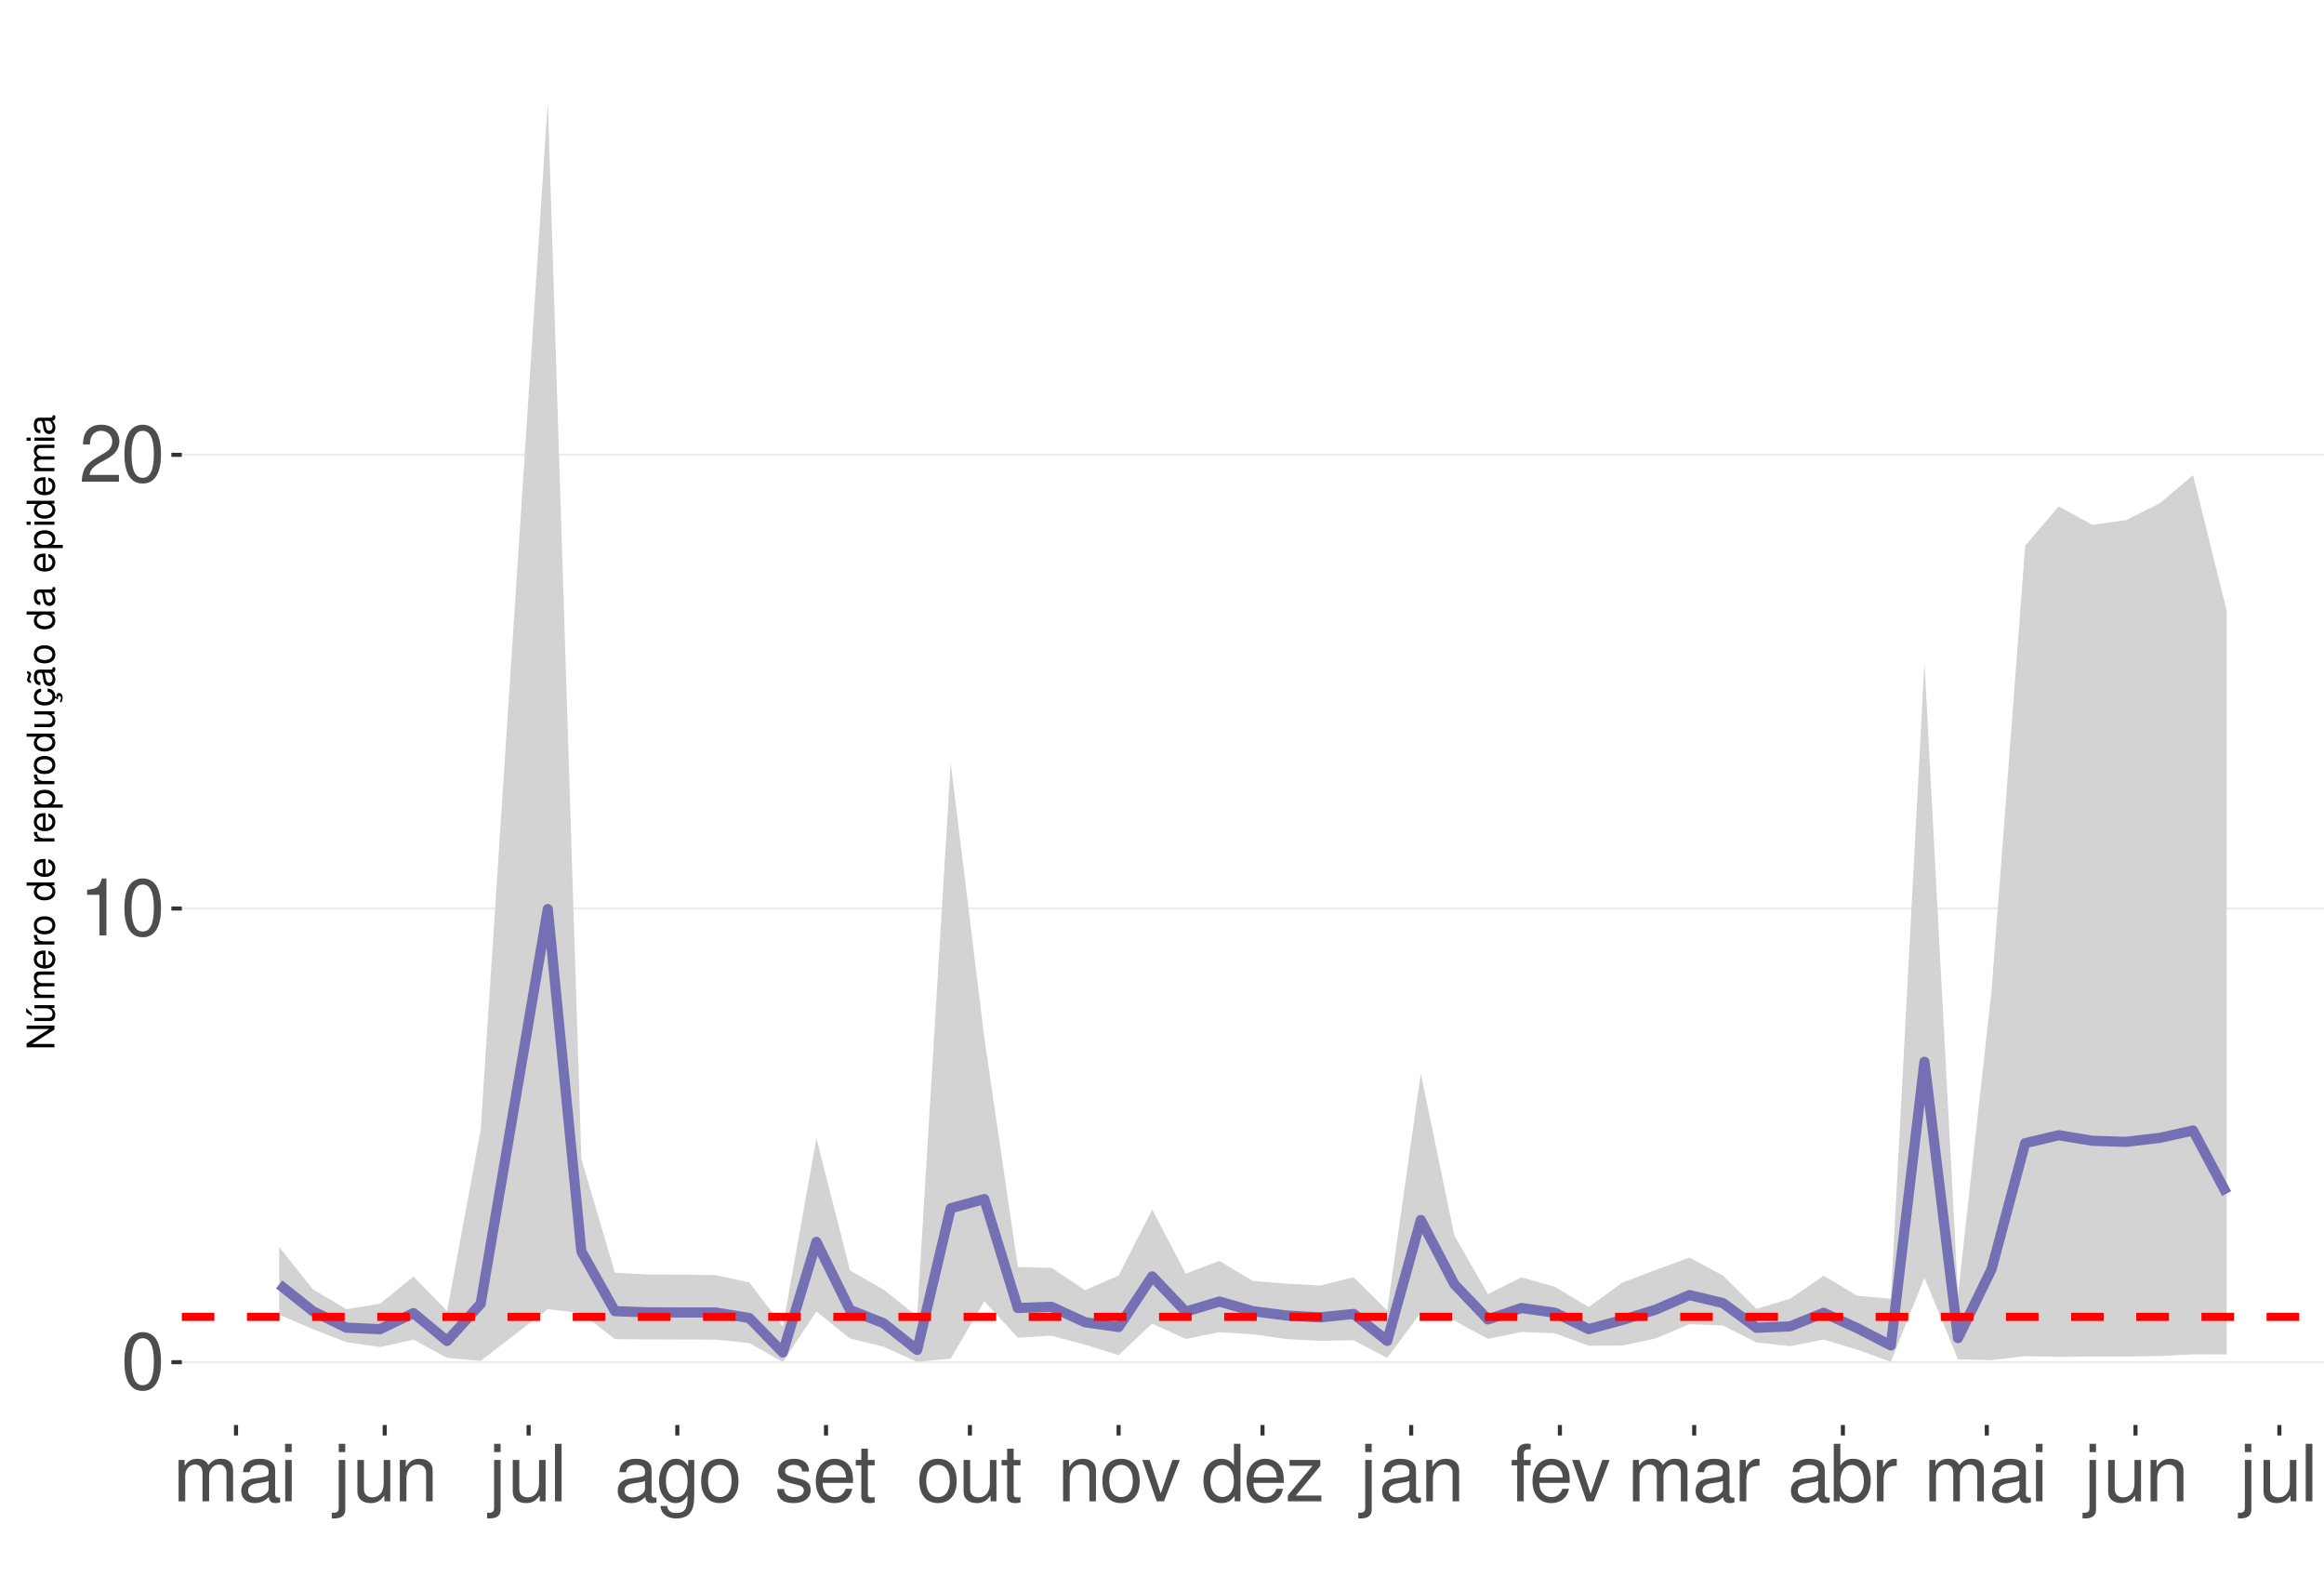
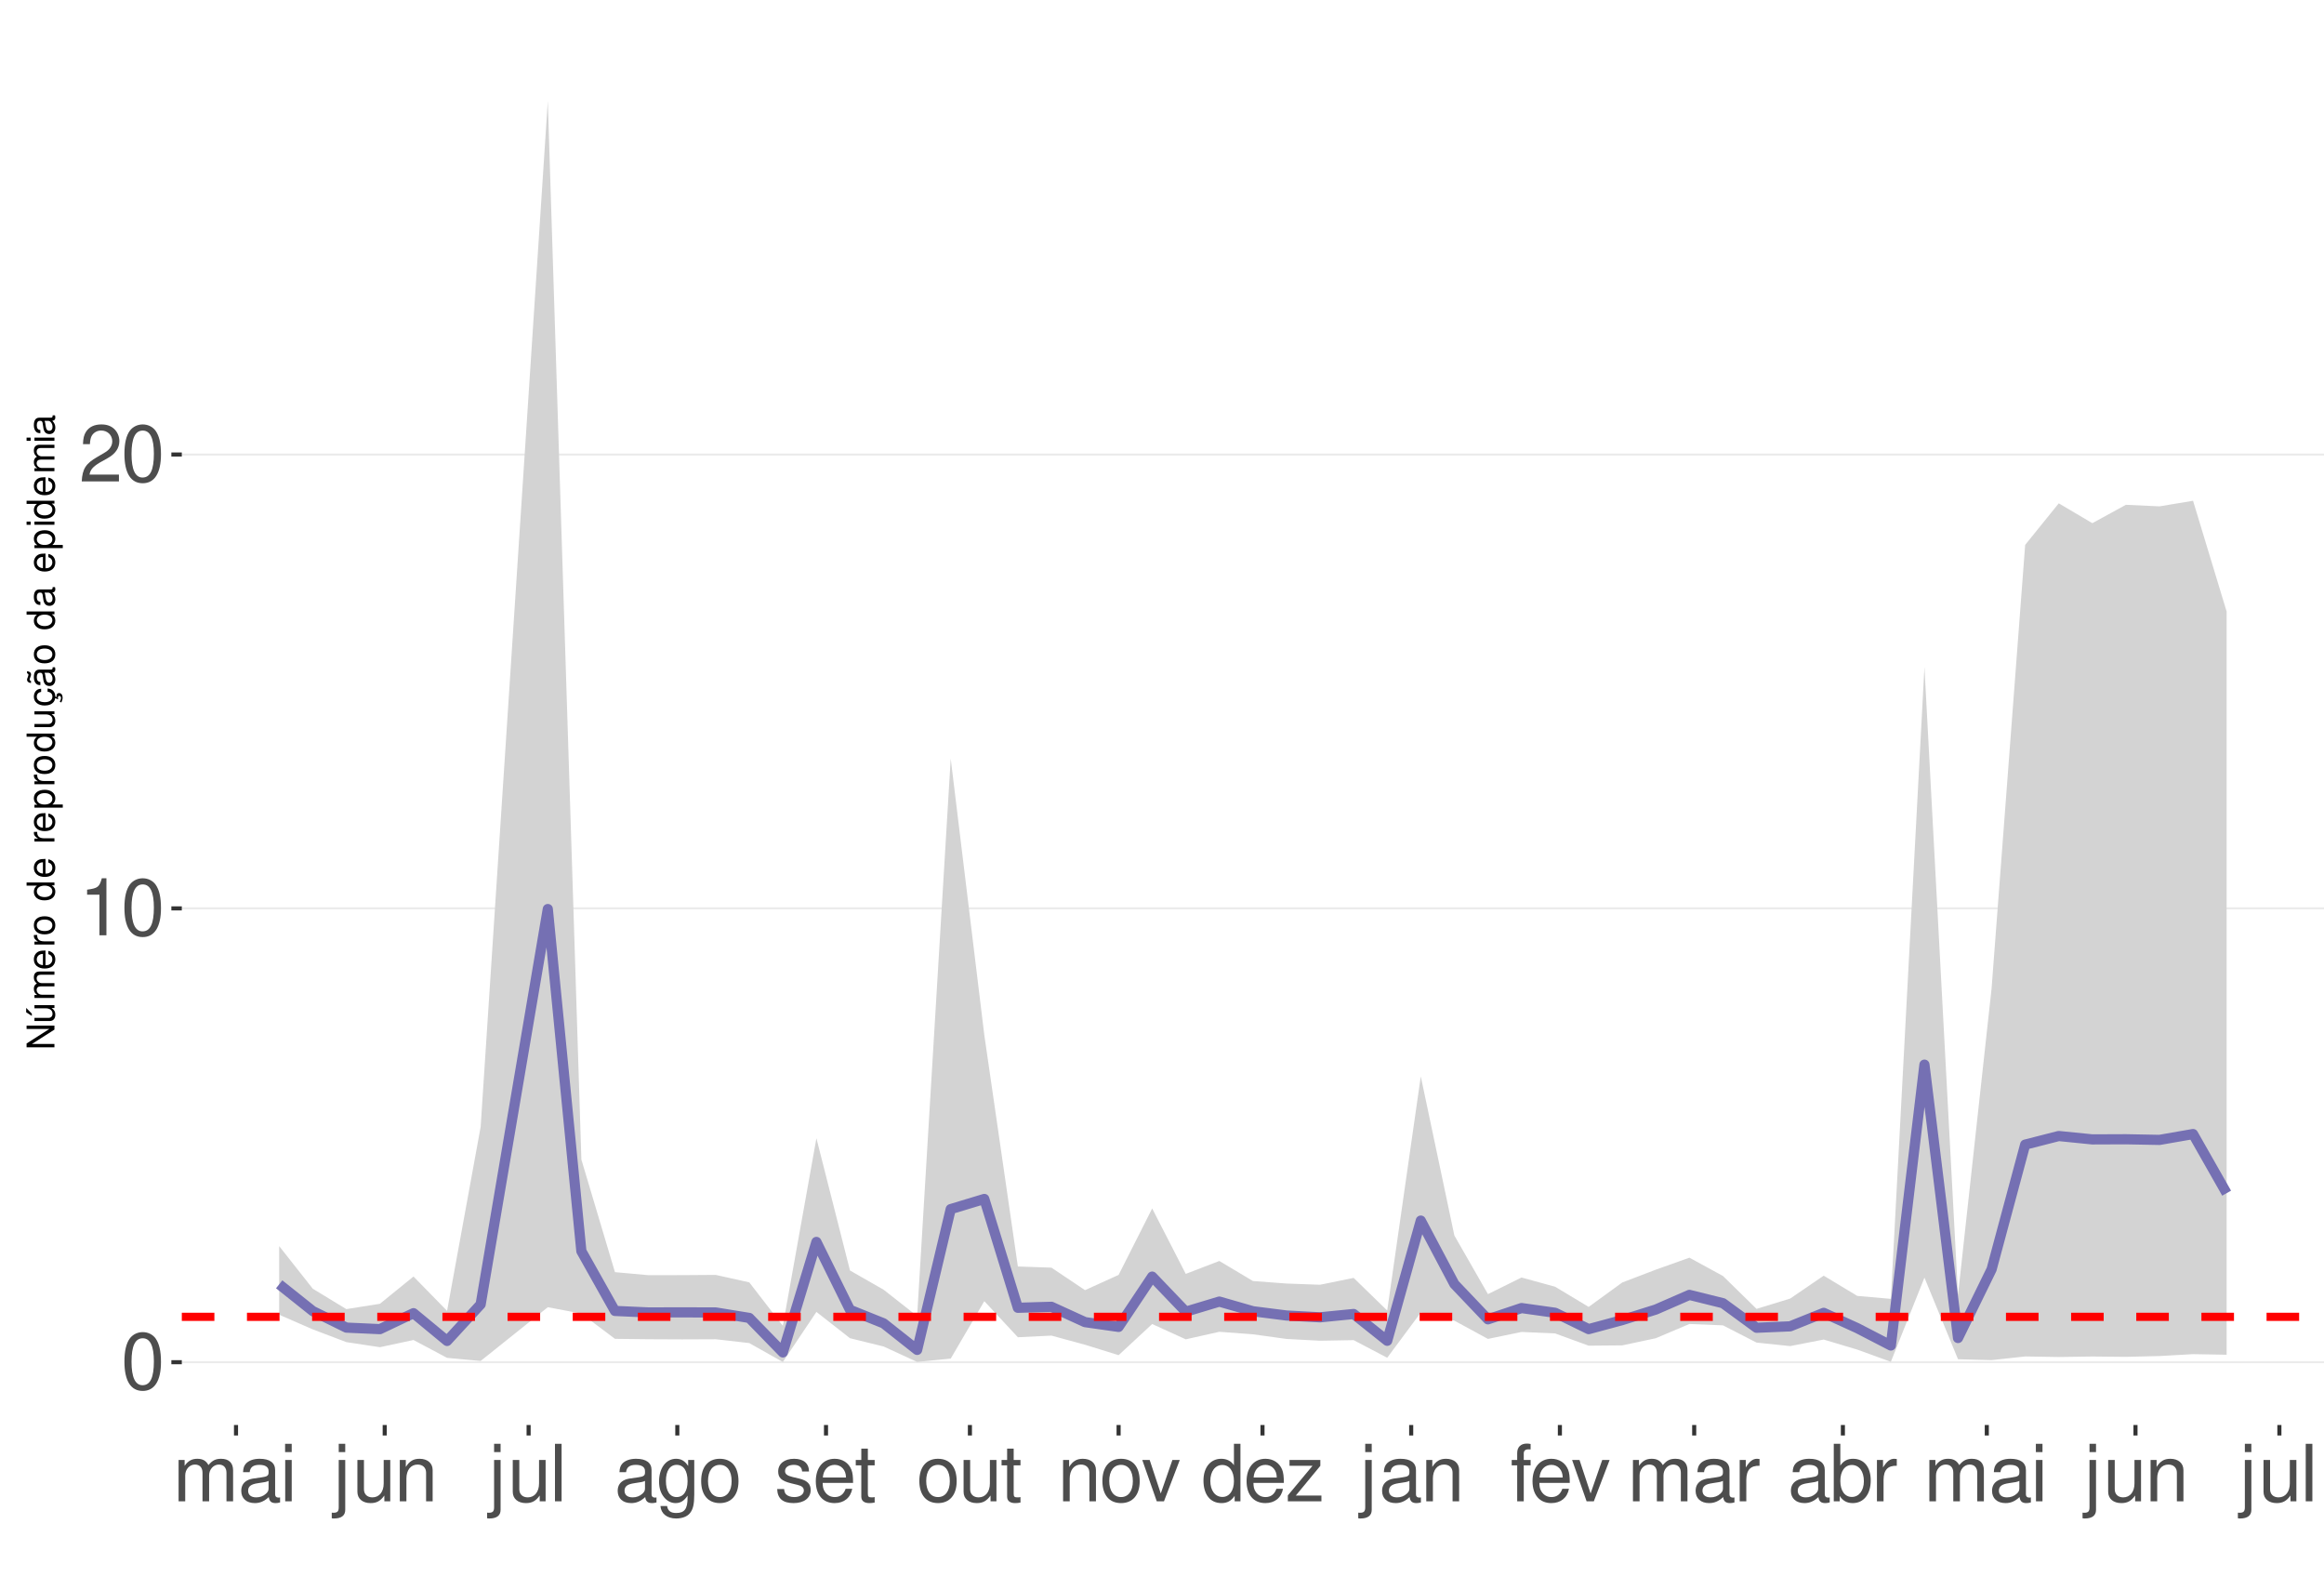
<svg xmlns="http://www.w3.org/2000/svg" xmlns:xlink="http://www.w3.org/1999/xlink" width="609pt" height="413pt" viewBox="0 0 609 413" version="1.1">
  <defs>
    <g>
      <symbol overflow="visible" id="glyph0-0">
        <path style="stroke:none;" d="" />
      </symbol>
      <symbol overflow="visible" id="glyph0-1">
        <path style="stroke:none;" d="M 5.688 -14.938 C 4.312 -14.938 3.078 -14.312 2.312 -13.297 C 1.359 -11.984 0.891 -10 0.891 -7.234 C 0.891 -2.188 2.547 0.469 5.688 0.469 C 8.781 0.469 10.469 -2.188 10.469 -7.109 C 10.469 -10 10.016 -11.938 9.047 -13.297 C 8.281 -14.328 7.062 -14.938 5.688 -14.938 Z M 5.688 -13.328 C 7.641 -13.328 8.609 -11.312 8.609 -7.266 C 8.609 -3.016 7.656 -1.031 5.641 -1.031 C 3.719 -1.031 2.75 -3.094 2.75 -7.203 C 2.75 -11.312 3.719 -13.328 5.688 -13.328 Z M 5.688 -13.328 " />
      </symbol>
      <symbol overflow="visible" id="glyph0-2">
        <path style="stroke:none;" d="M 5.344 -10.641 L 5.344 0 L 7.172 0 L 7.172 -14.938 L 5.969 -14.938 C 5.328 -12.641 4.922 -12.328 2.109 -11.953 L 2.109 -10.641 Z M 5.344 -10.641 " />
      </symbol>
      <symbol overflow="visible" id="glyph0-3">
        <path style="stroke:none;" d="M 10.453 -1.797 L 2.75 -1.797 C 2.938 -3.031 3.594 -3.828 5.391 -4.922 L 7.453 -6.078 C 9.5 -7.203 10.562 -8.734 10.562 -10.578 C 10.562 -11.812 10.062 -12.969 9.188 -13.781 C 8.328 -14.562 7.25 -14.938 5.859 -14.938 C 4 -14.938 2.625 -14.281 1.812 -13 C 1.297 -12.203 1.078 -11.281 1.031 -9.766 L 2.844 -9.766 C 2.906 -10.781 3.031 -11.375 3.281 -11.875 C 3.766 -12.781 4.703 -13.344 5.797 -13.344 C 7.453 -13.344 8.703 -12.141 8.703 -10.531 C 8.703 -9.344 8.016 -8.297 6.719 -7.562 L 4.812 -6.438 C 1.75 -4.688 0.875 -3.281 0.703 -0.016 L 10.453 -0.016 Z M 10.453 -1.797 " />
      </symbol>
      <symbol overflow="visible" id="glyph0-4">
        <path style="stroke:none;" d="M 1.453 -10.828 L 1.453 0 L 3.188 0 L 3.188 -6.797 C 3.188 -8.359 4.312 -9.625 5.719 -9.625 C 7 -9.625 7.719 -8.844 7.719 -7.453 L 7.719 0 L 9.453 0 L 9.453 -6.797 C 9.453 -8.359 10.594 -9.625 12 -9.625 C 13.266 -9.625 14 -8.812 14 -7.453 L 14 0 L 15.734 0 L 15.734 -8.125 C 15.734 -10.062 14.625 -11.141 12.594 -11.141 C 11.156 -11.141 10.281 -10.703 9.281 -9.484 C 8.641 -10.641 7.766 -11.141 6.359 -11.141 C 4.922 -11.141 3.953 -10.594 3.031 -9.297 L 3.031 -10.828 Z M 1.453 -10.828 " />
      </symbol>
      <symbol overflow="visible" id="glyph0-5">
        <path style="stroke:none;" d="M 11.047 -1.016 C 10.859 -0.969 10.781 -0.969 10.672 -0.969 C 10.078 -0.969 9.75 -1.281 9.75 -1.812 L 9.75 -8.188 C 9.75 -10.094 8.344 -11.141 5.688 -11.141 C 4.094 -11.141 2.828 -10.672 2.094 -9.875 C 1.594 -9.312 1.391 -8.703 1.344 -7.625 L 3.078 -7.625 C 3.219 -8.938 4 -9.547 5.625 -9.547 C 7.188 -9.547 8.031 -8.969 8.031 -7.938 L 8.031 -7.484 C 8.016 -6.734 7.641 -6.469 6.234 -6.281 C 3.797 -5.969 3.422 -5.891 2.766 -5.625 C 1.516 -5.078 0.875 -4.125 0.875 -2.734 C 0.875 -0.766 2.234 0.469 4.422 0.469 C 5.781 0.469 6.875 0 8.094 -1.109 C 8.219 0 8.766 0.469 9.875 0.469 C 10.25 0.469 10.469 0.438 11.047 0.297 Z M 8.031 -3.406 C 8.031 -2.828 7.875 -2.484 7.359 -2 C 6.656 -1.359 5.797 -1.031 4.797 -1.031 C 3.453 -1.031 2.672 -1.672 2.672 -2.766 C 2.672 -3.906 3.406 -4.484 5.266 -4.75 C 7.109 -5 7.453 -5.078 8.031 -5.344 Z M 8.031 -3.406 " />
      </symbol>
      <symbol overflow="visible" id="glyph0-6">
        <path style="stroke:none;" d="M 3.094 -10.828 L 1.391 -10.828 L 1.391 0 L 3.094 0 Z M 3.094 -15.062 L 1.359 -15.062 L 1.359 -12.891 L 3.094 -12.891 Z M 3.094 -15.062 " />
      </symbol>
      <symbol overflow="visible" id="glyph0-7">
        <path style="stroke:none;" d="M 1.453 -10.828 L 1.453 1.562 C 1.453 2.641 1.109 3 0.047 3 C -0.078 3 -0.141 3 -0.375 2.969 L -0.375 4.438 C -0.172 4.484 -0.062 4.5 0.203 4.5 C 2.141 4.5 3.156 3.734 3.156 2.25 L 3.156 -10.828 Z M 3.156 -15.062 L 1.453 -15.062 L 1.453 -12.891 L 3.156 -12.891 Z M 3.156 -15.062 " />
      </symbol>
      <symbol overflow="visible" id="glyph0-8">
        <path style="stroke:none;" d="M 9.953 0 L 9.953 -10.828 L 8.234 -10.828 L 8.234 -4.688 C 8.234 -2.484 7.078 -1.031 5.281 -1.031 C 3.922 -1.031 3.062 -1.859 3.062 -3.156 L 3.062 -10.828 L 1.344 -10.828 L 1.344 -2.484 C 1.344 -0.688 2.688 0.469 4.797 0.469 C 6.375 0.469 7.391 -0.078 8.406 -1.516 L 8.406 0 Z M 9.953 0 " />
      </symbol>
      <symbol overflow="visible" id="glyph0-9">
        <path style="stroke:none;" d="M 1.453 -10.828 L 1.453 0 L 3.188 0 L 3.188 -5.969 C 3.188 -8.188 4.344 -9.625 6.109 -9.625 C 7.484 -9.625 8.344 -8.797 8.344 -7.5 L 8.344 0 L 10.062 0 L 10.062 -8.188 C 10.062 -9.984 8.719 -11.141 6.625 -11.141 C 5.016 -11.141 3.984 -10.516 3.031 -9 L 3.031 -10.828 Z M 1.453 -10.828 " />
      </symbol>
      <symbol overflow="visible" id="glyph0-10">
        <path style="stroke:none;" d="M 3.141 -15.062 L 1.406 -15.062 L 1.406 0 L 3.141 0 Z M 3.141 -15.062 " />
      </symbol>
      <symbol overflow="visible" id="glyph0-11">
        <path style="stroke:none;" d="M 8.344 -10.828 L 8.344 -9.25 C 7.484 -10.562 6.531 -11.141 5.172 -11.141 C 2.547 -11.141 0.719 -8.703 0.719 -5.219 C 0.719 -3.406 1.156 -2.094 2.094 -0.984 C 2.891 -0.047 3.922 0.469 5.047 0.469 C 6.344 0.469 7.266 -0.109 8.188 -1.469 L 8.188 -0.906 C 8.188 1.984 7.375 3.062 5.219 3.062 C 3.766 3.062 3 2.484 2.828 1.234 L 1.078 1.234 C 1.234 3.25 2.828 4.5 5.188 4.5 C 6.781 4.5 8.094 3.984 8.797 3.125 C 9.625 2.109 9.938 0.766 9.938 -1.781 L 9.938 -10.828 Z M 5.328 -9.547 C 7.141 -9.547 8.188 -8.016 8.188 -5.266 C 8.188 -2.641 7.125 -1.109 5.328 -1.109 C 3.547 -1.109 2.516 -2.672 2.516 -5.328 C 2.516 -7.969 3.547 -9.547 5.328 -9.547 Z M 5.328 -9.547 " />
      </symbol>
      <symbol overflow="visible" id="glyph0-12">
        <path style="stroke:none;" d="M 5.625 -11.141 C 2.562 -11.141 0.75 -8.969 0.75 -5.328 C 0.75 -1.672 2.562 0.469 5.641 0.469 C 8.703 0.469 10.531 -1.688 10.531 -5.25 C 10.531 -9 8.766 -11.141 5.625 -11.141 Z M 5.641 -9.547 C 7.578 -9.547 8.734 -7.953 8.734 -5.266 C 8.734 -2.703 7.547 -1.109 5.641 -1.109 C 3.719 -1.109 2.547 -2.703 2.547 -5.328 C 2.547 -7.953 3.719 -9.547 5.641 -9.547 Z M 5.641 -9.547 " />
      </symbol>
      <symbol overflow="visible" id="glyph0-13">
        <path style="stroke:none;" d="M 9.047 -7.812 C 9.031 -9.938 7.625 -11.141 5.125 -11.141 C 2.609 -11.141 0.969 -9.828 0.969 -7.828 C 0.969 -6.141 1.844 -5.328 4.406 -4.703 L 6.016 -4.312 C 7.203 -4.031 7.688 -3.594 7.688 -2.828 C 7.688 -1.797 6.672 -1.109 5.172 -1.109 C 4.234 -1.109 3.453 -1.391 3.016 -1.844 C 2.75 -2.141 2.625 -2.453 2.516 -3.219 L 0.703 -3.219 C 0.781 -0.719 2.188 0.469 5.016 0.469 C 7.75 0.469 9.484 -0.875 9.484 -2.953 C 9.484 -4.562 8.578 -5.453 6.422 -5.969 L 4.766 -6.359 C 3.359 -6.688 2.766 -7.141 2.766 -7.906 C 2.766 -8.922 3.656 -9.547 5.062 -9.547 C 6.438 -9.547 7.188 -8.938 7.234 -7.812 Z M 9.047 -7.812 " />
      </symbol>
      <symbol overflow="visible" id="glyph0-14">
        <path style="stroke:none;" d="M 10.594 -4.828 C 10.594 -6.484 10.469 -7.484 10.156 -8.281 C 9.453 -10.062 7.812 -11.141 5.781 -11.141 C 2.766 -11.141 0.828 -8.844 0.828 -5.266 C 0.828 -1.688 2.688 0.469 5.75 0.469 C 8.219 0.469 9.938 -0.922 10.375 -3.281 L 8.641 -3.281 C 8.156 -1.859 7.188 -1.109 5.797 -1.109 C 4.703 -1.109 3.781 -1.609 3.203 -2.516 C 2.781 -3.141 2.641 -3.766 2.625 -4.828 Z M 2.672 -6.234 C 2.812 -8.234 4.031 -9.547 5.766 -9.547 C 7.516 -9.547 8.734 -8.188 8.734 -6.234 Z M 2.672 -6.234 " />
      </symbol>
      <symbol overflow="visible" id="glyph0-15">
        <path style="stroke:none;" d="M 5.25 -10.828 L 3.469 -10.828 L 3.469 -13.797 L 1.75 -13.797 L 1.75 -10.828 L 0.297 -10.828 L 0.297 -9.422 L 1.75 -9.422 L 1.75 -1.234 C 1.75 -0.125 2.5 0.469 3.844 0.469 C 4.297 0.469 4.672 0.438 5.25 0.328 L 5.25 -1.109 C 5 -1.047 4.766 -1.031 4.422 -1.031 C 3.672 -1.031 3.469 -1.234 3.469 -2 L 3.469 -9.422 L 5.25 -9.422 Z M 5.25 -10.828 " />
      </symbol>
      <symbol overflow="visible" id="glyph0-16">
        <path style="stroke:none;" d="M 5.891 0 L 10.031 -10.828 L 8.094 -10.828 L 5.047 -2.047 L 2.141 -10.828 L 0.203 -10.828 L 4 0 Z M 5.891 0 " />
      </symbol>
      <symbol overflow="visible" id="glyph0-17">
        <path style="stroke:none;" d="M 10.219 -15.062 L 8.516 -15.062 L 8.516 -9.453 C 7.781 -10.562 6.625 -11.141 5.188 -11.141 C 2.375 -11.141 0.531 -8.875 0.531 -5.438 C 0.531 -1.781 2.312 0.469 5.25 0.469 C 6.734 0.469 7.766 -0.078 8.703 -1.422 L 8.703 0 L 10.219 0 Z M 5.469 -9.516 C 7.328 -9.516 8.516 -7.891 8.516 -5.281 C 8.516 -2.781 7.312 -1.141 5.5 -1.141 C 3.594 -1.141 2.328 -2.812 2.328 -5.328 C 2.328 -7.844 3.594 -9.516 5.469 -9.516 Z M 5.469 -9.516 " />
      </symbol>
      <symbol overflow="visible" id="glyph0-18">
        <path style="stroke:none;" d="M 9.156 -10.828 L 1.078 -10.828 L 1.078 -9.312 L 7.109 -9.312 L 0.641 -1.547 L 0.641 0 L 9.438 0 L 9.438 -1.516 L 2.734 -1.516 L 9.156 -9.297 Z M 9.156 -10.828 " />
      </symbol>
      <symbol overflow="visible" id="glyph0-19">
        <path style="stroke:none;" d="M 5.328 -10.828 L 3.531 -10.828 L 3.531 -12.516 C 3.531 -13.234 3.922 -13.609 4.734 -13.609 C 4.875 -13.609 4.938 -13.609 5.328 -13.594 L 5.328 -15.016 C 4.938 -15.094 4.703 -15.125 4.359 -15.125 C 2.766 -15.125 1.812 -14.219 1.812 -12.656 L 1.812 -10.828 L 0.375 -10.828 L 0.375 -9.422 L 1.812 -9.422 L 1.812 0 L 3.531 0 L 3.531 -9.422 L 5.328 -9.422 Z M 5.328 -10.828 " />
      </symbol>
      <symbol overflow="visible" id="glyph0-20">
        <path style="stroke:none;" d="M 1.422 -10.828 L 1.422 0 L 3.156 0 L 3.156 -5.625 C 3.188 -8.219 4.25 -9.375 6.625 -9.312 L 6.625 -11.078 C 6.344 -11.109 6.172 -11.141 5.969 -11.141 C 4.859 -11.141 4 -10.469 3.016 -8.859 L 3.016 -10.828 Z M 1.422 -10.828 " />
      </symbol>
      <symbol overflow="visible" id="glyph0-21">
        <path style="stroke:none;" d="M 1.109 -15.062 L 1.109 0 L 2.672 0 L 2.672 -1.391 C 3.484 -0.125 4.578 0.469 6.094 0.469 C 8.938 0.469 10.797 -1.859 10.797 -5.453 C 10.797 -8.969 9.047 -11.141 6.172 -11.141 C 4.688 -11.141 3.641 -10.578 2.828 -9.359 L 2.828 -15.062 Z M 5.844 -9.516 C 7.766 -9.516 9 -7.844 9 -5.266 C 9 -2.812 7.719 -1.141 5.844 -1.141 C 4 -1.141 2.828 -2.781 2.828 -5.328 C 2.828 -7.875 4 -9.516 5.844 -9.516 Z M 5.844 -9.516 " />
      </symbol>
      <symbol overflow="visible" id="glyph1-0">
        <path style="stroke:none;" d="" />
      </symbol>
      <symbol overflow="visible" id="glyph1-1">
        <path style="stroke:none;" d="M -7.297 -6.453 L -7.297 -5.578 L -1.328 -5.578 L -7.297 -1.766 L -7.297 -0.766 L 0 -0.766 L 0 -1.641 L -5.906 -1.641 L 0 -5.406 L 0 -6.453 Z M -7.297 -6.453 " />
      </symbol>
      <symbol overflow="visible" id="glyph1-2">
        <path style="stroke:none;" d="M 0 -4.812 L -5.234 -4.812 L -5.234 -3.984 L -2.266 -3.984 C -1.203 -3.984 -0.5 -3.438 -0.5 -2.562 C -0.5 -1.906 -0.906 -1.484 -1.531 -1.484 L -5.234 -1.484 L -5.234 -0.656 L -1.203 -0.656 C -0.328 -0.656 0.234 -1.297 0.234 -2.312 C 0.234 -3.094 -0.047 -3.578 -0.734 -4.062 L 0 -4.062 Z M -7.406 -2.953 L -5.922 -2 L -5.922 -2.594 L -7.406 -4.094 Z M -7.406 -2.953 " />
      </symbol>
      <symbol overflow="visible" id="glyph1-3">
        <path style="stroke:none;" d="M -5.234 -0.703 L 0 -0.703 L 0 -1.547 L -3.297 -1.547 C -4.047 -1.547 -4.656 -2.094 -4.656 -2.766 C -4.656 -3.391 -4.281 -3.734 -3.609 -3.734 L 0 -3.734 L 0 -4.578 L -3.297 -4.578 C -4.047 -4.578 -4.656 -5.125 -4.656 -5.812 C -4.656 -6.422 -4.266 -6.781 -3.609 -6.781 L 0 -6.781 L 0 -7.625 L -3.938 -7.625 C -4.875 -7.625 -5.391 -7.078 -5.391 -6.094 C -5.391 -5.406 -5.188 -4.984 -4.594 -4.484 C -5.156 -4.188 -5.391 -3.766 -5.391 -3.078 C -5.391 -2.375 -5.125 -1.906 -4.5 -1.469 L -5.234 -1.469 Z M -5.234 -0.703 " />
      </symbol>
      <symbol overflow="visible" id="glyph1-4">
        <path style="stroke:none;" d="M -2.344 -5.125 C -3.141 -5.125 -3.625 -5.062 -4.016 -4.922 C -4.875 -4.578 -5.391 -3.781 -5.391 -2.797 C -5.391 -1.344 -4.281 -0.406 -2.547 -0.406 C -0.812 -0.406 0.234 -1.297 0.234 -2.781 C 0.234 -3.984 -0.453 -4.812 -1.594 -5.016 L -1.594 -4.188 C -0.906 -3.953 -0.547 -3.484 -0.547 -2.812 C -0.547 -2.281 -0.781 -1.828 -1.219 -1.547 C -1.516 -1.344 -1.812 -1.281 -2.344 -1.266 Z M -3.016 -1.297 C -3.984 -1.359 -4.625 -1.953 -4.625 -2.797 C -4.625 -3.641 -3.953 -4.234 -3.016 -4.234 Z M -3.016 -1.297 " />
      </symbol>
      <symbol overflow="visible" id="glyph1-5">
        <path style="stroke:none;" d="M -5.234 -0.688 L 0 -0.688 L 0 -1.531 L -2.719 -1.531 C -3.984 -1.547 -4.547 -2.062 -4.516 -3.203 L -5.359 -3.203 C -5.375 -3.062 -5.391 -2.984 -5.391 -2.891 C -5.391 -2.344 -5.062 -1.938 -4.297 -1.453 L -5.234 -1.453 Z M -5.234 -0.688 " />
      </symbol>
      <symbol overflow="visible" id="glyph1-6">
        <path style="stroke:none;" d="M -5.391 -2.719 C -5.391 -1.234 -4.344 -0.359 -2.578 -0.359 C -0.812 -0.359 0.234 -1.234 0.234 -2.734 C 0.234 -4.203 -0.812 -5.094 -2.547 -5.094 C -4.359 -5.094 -5.391 -4.234 -5.391 -2.719 Z M -4.625 -2.734 C -4.625 -3.672 -3.844 -4.234 -2.547 -4.234 C -1.312 -4.234 -0.547 -3.656 -0.547 -2.734 C -0.547 -1.797 -1.312 -1.234 -2.578 -1.234 C -3.844 -1.234 -4.625 -1.797 -4.625 -2.734 Z M -4.625 -2.734 " />
      </symbol>
      <symbol overflow="visible" id="glyph1-7">
        <path style="stroke:none;" d="" />
      </symbol>
      <symbol overflow="visible" id="glyph1-8">
        <path style="stroke:none;" d="M -7.297 -4.953 L -7.297 -4.125 L -4.578 -4.125 C -5.109 -3.766 -5.391 -3.203 -5.391 -2.516 C -5.391 -1.156 -4.297 -0.266 -2.625 -0.266 C -0.859 -0.266 0.234 -1.125 0.234 -2.547 C 0.234 -3.266 -0.047 -3.766 -0.688 -4.203 L 0 -4.203 L 0 -4.953 Z M -4.609 -2.656 C -4.609 -3.547 -3.812 -4.125 -2.562 -4.125 C -1.344 -4.125 -0.547 -3.547 -0.547 -2.656 C -0.547 -1.734 -1.359 -1.125 -2.578 -1.125 C -3.797 -1.125 -4.609 -1.734 -4.609 -2.656 Z M -4.609 -2.656 " />
      </symbol>
      <symbol overflow="visible" id="glyph1-9">
        <path style="stroke:none;" d="M 2.188 -0.547 L 2.188 -1.375 L -0.547 -1.375 C -0.016 -1.812 0.234 -2.312 0.234 -2.984 C 0.234 -4.344 -0.859 -5.234 -2.531 -5.234 C -4.297 -5.234 -5.391 -4.375 -5.391 -2.984 C -5.391 -2.266 -5.062 -1.703 -4.453 -1.312 L -5.234 -1.312 L -5.234 -0.547 Z M -4.609 -2.844 C -4.609 -3.766 -3.797 -4.359 -2.547 -4.359 C -1.359 -4.359 -0.547 -3.75 -0.547 -2.844 C -0.547 -1.953 -1.344 -1.375 -2.578 -1.375 C -3.812 -1.375 -4.609 -1.953 -4.609 -2.844 Z M -4.609 -2.844 " />
      </symbol>
      <symbol overflow="visible" id="glyph1-10">
        <path style="stroke:none;" d="M 0 -4.812 L -5.234 -4.812 L -5.234 -3.984 L -2.266 -3.984 C -1.203 -3.984 -0.5 -3.438 -0.5 -2.562 C -0.5 -1.906 -0.906 -1.484 -1.531 -1.484 L -5.234 -1.484 L -5.234 -0.656 L -1.203 -0.656 C -0.328 -0.656 0.234 -1.297 0.234 -2.312 C 0.234 -3.094 -0.047 -3.578 -0.734 -4.062 L 0 -4.062 Z M 0 -4.812 " />
      </symbol>
      <symbol overflow="visible" id="glyph1-11">
        <path style="stroke:none;" d="M 0.234 -2.641 C 0.234 -3.875 -0.547 -4.703 -1.797 -4.766 L -1.797 -3.938 C -0.953 -3.797 -0.531 -3.359 -0.531 -2.656 C -0.531 -1.734 -1.281 -1.188 -2.516 -1.188 C -3.844 -1.188 -4.625 -1.719 -4.625 -2.625 C -4.625 -3.328 -4.203 -3.766 -3.484 -3.875 L -3.484 -4.703 C -3.984 -4.672 -4.312 -4.562 -4.609 -4.359 C -5.094 -4 -5.391 -3.375 -5.391 -2.641 C -5.391 -1.219 -4.266 -0.312 -2.531 -0.312 C -1.469 -0.312 -0.625 -0.672 -0.156 -1.312 C 0.047 -1.594 0.125 -1.812 0.203 -2.25 L 0.922 -1.938 L 0.984 -2.062 C 0.938 -2.188 0.906 -2.25 0.906 -2.375 C 0.906 -2.656 1.047 -2.828 1.281 -2.828 C 1.547 -2.828 1.734 -2.594 1.734 -2.297 C 1.734 -2.031 1.672 -1.844 1.438 -1.406 L 1.406 -1.312 L 1.812 -1.094 C 2.078 -1.75 2.141 -1.953 2.141 -2.344 C 2.141 -3.109 1.781 -3.578 1.203 -3.578 C 0.781 -3.578 0.547 -3.297 0.547 -2.797 C 0.547 -2.703 0.547 -2.641 0.562 -2.516 Z M 0.234 -2.641 " />
      </symbol>
      <symbol overflow="visible" id="glyph1-12">
        <path style="stroke:none;" d="M -0.484 -5.344 C -0.469 -5.266 -0.469 -5.219 -0.469 -5.172 C -0.469 -4.875 -0.625 -4.719 -0.875 -4.719 L -3.953 -4.719 C -4.891 -4.719 -5.391 -4.047 -5.391 -2.75 C -5.391 -1.984 -5.172 -1.375 -4.781 -1.016 C -4.516 -0.766 -4.203 -0.672 -3.688 -0.656 L -3.688 -1.484 C -4.328 -1.562 -4.625 -1.938 -4.625 -2.719 C -4.625 -3.484 -4.344 -3.891 -3.844 -3.891 L -3.625 -3.891 C -3.266 -3.875 -3.125 -3.703 -3.047 -3.016 C -2.891 -1.844 -2.844 -1.656 -2.719 -1.344 C -2.453 -0.734 -2 -0.422 -1.312 -0.422 C -0.375 -0.422 0.234 -1.078 0.234 -2.141 C 0.234 -2.797 0 -3.328 -0.547 -3.922 C 0 -3.984 0.234 -4.234 0.234 -4.781 C 0.234 -4.953 0.203 -5.062 0.141 -5.344 Z M -1.656 -3.891 C -1.375 -3.891 -1.203 -3.812 -0.969 -3.562 C -0.656 -3.219 -0.5 -2.812 -0.5 -2.312 C -0.5 -1.672 -0.812 -1.297 -1.344 -1.297 C -1.891 -1.297 -2.172 -1.656 -2.297 -2.547 C -2.422 -3.438 -2.453 -3.609 -2.594 -3.891 Z M -7.172 -3.75 C -6.922 -3.672 -6.812 -3.547 -6.812 -3.375 C -6.812 -3.25 -6.875 -2.984 -6.984 -2.734 C -7.156 -2.312 -7.172 -2.25 -7.172 -2.047 C -7.172 -1.594 -6.797 -1.297 -6.141 -1.188 L -6.141 -1.766 C -6.375 -1.812 -6.5 -1.938 -6.5 -2.094 C -6.5 -2.203 -6.469 -2.344 -6.375 -2.578 C -6.156 -3.156 -6.125 -3.234 -6.125 -3.438 C -6.125 -3.922 -6.484 -4.219 -7.172 -4.312 Z M -7.172 -3.75 " />
      </symbol>
      <symbol overflow="visible" id="glyph1-13">
        <path style="stroke:none;" d="M -0.484 -5.344 C -0.469 -5.266 -0.469 -5.219 -0.469 -5.172 C -0.469 -4.875 -0.625 -4.719 -0.875 -4.719 L -3.953 -4.719 C -4.891 -4.719 -5.391 -4.047 -5.391 -2.75 C -5.391 -1.984 -5.172 -1.375 -4.781 -1.016 C -4.516 -0.766 -4.203 -0.672 -3.688 -0.656 L -3.688 -1.484 C -4.328 -1.562 -4.625 -1.938 -4.625 -2.719 C -4.625 -3.484 -4.344 -3.891 -3.844 -3.891 L -3.625 -3.891 C -3.266 -3.875 -3.125 -3.703 -3.047 -3.016 C -2.891 -1.844 -2.844 -1.656 -2.719 -1.344 C -2.453 -0.734 -2 -0.422 -1.312 -0.422 C -0.375 -0.422 0.234 -1.078 0.234 -2.141 C 0.234 -2.797 0 -3.328 -0.547 -3.922 C 0 -3.984 0.234 -4.234 0.234 -4.781 C 0.234 -4.953 0.203 -5.062 0.141 -5.344 Z M -1.656 -3.891 C -1.375 -3.891 -1.203 -3.812 -0.969 -3.562 C -0.656 -3.219 -0.5 -2.812 -0.5 -2.312 C -0.5 -1.672 -0.812 -1.297 -1.344 -1.297 C -1.891 -1.297 -2.172 -1.656 -2.297 -2.547 C -2.422 -3.438 -2.453 -3.609 -2.594 -3.891 Z M -1.656 -3.891 " />
      </symbol>
      <symbol overflow="visible" id="glyph1-14">
        <path style="stroke:none;" d="M -5.234 -1.5 L -5.234 -0.672 L 0 -0.672 L 0 -1.5 Z M -7.297 -1.5 L -7.297 -0.656 L -6.234 -0.656 L -6.234 -1.5 Z M -7.297 -1.5 " />
      </symbol>
    </g>
    <clipPath id="clip1">
      <path d="M 47.645 9.961 L 609 9.961 L 609 373.328 L 47.645 373.328 Z M 47.645 9.961 " />
    </clipPath>
    <clipPath id="clip2">
      <path d="M 47.645 356 L 609 356 L 609 358 L 47.645 358 Z M 47.645 356 " />
    </clipPath>
    <clipPath id="clip3">
      <path d="M 47.645 237 L 609 237 L 609 239 L 47.645 239 Z M 47.645 237 " />
    </clipPath>
    <clipPath id="clip4">
      <path d="M 47.645 118 L 609 118 L 609 120 L 47.645 120 Z M 47.645 118 " />
    </clipPath>
    <clipPath id="clip5">
      <path d="M 47.645 343 L 609 343 L 609 347 L 47.645 347 Z M 47.645 343 " />
    </clipPath>
  </defs>
  <g id="surface151">
    <rect x="0" y="0" width="609" height="413" style="fill:rgb(100%,100%,100%);fill-opacity:1;stroke:none;" />
    <rect x="0" y="0" width="609" height="413" style="fill:rgb(100%,100%,100%);fill-opacity:1;stroke:none;" />
    <path style="fill:none;stroke-width:1.067;stroke-linecap:round;stroke-linejoin:round;stroke:rgb(100%,100%,100%);stroke-opacity:1;stroke-miterlimit:10;" d="M 0 413 L 609 413 L 609 0 L 0 0 Z M 0 413 " />
    <g clip-path="url(#clip1)" clip-rule="nonzero">
      <path style=" stroke:none;fill-rule:nonzero;fill:rgb(100%,100%,100%);fill-opacity:1;" d="M 47.645 373.328 L 609 373.328 L 609 9.961 L 47.645 9.961 Z M 47.645 373.328 " />
    </g>
    <g clip-path="url(#clip2)" clip-rule="nonzero">
      <path style="fill:none;stroke-width:0.533;stroke-linecap:butt;stroke-linejoin:round;stroke:rgb(92.157%,92.157%,92.157%);stroke-opacity:1;stroke-miterlimit:10;" d="M 47.645 356.875 L 609 356.875 " />
    </g>
    <g clip-path="url(#clip3)" clip-rule="nonzero">
-       <path style="fill:none;stroke-width:0.533;stroke-linecap:butt;stroke-linejoin:round;stroke:rgb(92.157%,92.157%,92.157%);stroke-opacity:1;stroke-miterlimit:10;" d="M 47.645 238.016 L 609 238.016 " />
+       <path style="fill:none;stroke-width:0.533;stroke-linecap:butt;stroke-linejoin:round;stroke:rgb(92.157%,92.157%,92.157%);stroke-opacity:1;stroke-miterlimit:10;" d="M 47.645 237.977 L 609 237.977 " />
    </g>
    <g clip-path="url(#clip4)" clip-rule="nonzero">
-       <path style="fill:none;stroke-width:0.533;stroke-linecap:butt;stroke-linejoin:round;stroke:rgb(92.157%,92.157%,92.157%);stroke-opacity:1;stroke-miterlimit:10;" d="M 47.645 119.152 L 609 119.152 " />
-     </g>
-     <path style=" stroke:none;fill-rule:nonzero;fill:rgb(82.745%,82.745%,82.745%);fill-opacity:1;" d="M 73.16 326.711 L 81.961 337.742 L 90.758 342.988 L 99.559 341.555 L 108.355 334.414 L 117.156 343.504 L 125.953 296.082 L 143.551 26.48 L 152.348 303.641 L 161.148 333.422 L 169.945 333.898 L 178.746 333.93 L 187.543 334.059 L 196.344 335.98 L 205.141 347.492 L 213.941 298.188 L 222.738 332.816 L 231.539 337.855 L 240.336 344.812 L 249.133 199.859 L 257.934 271.836 L 266.73 331.941 L 275.531 332.152 L 284.328 338.004 L 293.129 334.172 L 301.926 316.887 L 310.727 333.66 L 319.523 330.332 L 328.324 335.605 L 337.121 336.273 L 345.918 336.777 L 354.719 334.625 L 363.516 343.324 L 372.316 281.207 L 381.113 323.699 L 389.914 339.023 L 398.711 334.625 L 407.512 337.148 L 416.309 342.43 L 425.109 336.031 L 433.906 332.688 L 442.707 329.453 L 451.504 334.18 L 460.301 342.875 L 469.102 340.242 L 477.898 334.227 L 486.699 339.473 L 495.496 340.234 L 504.297 173.547 L 513.094 339.188 L 521.895 259.355 L 530.691 142.953 L 539.492 132.68 L 548.289 137.5 L 557.086 136.277 L 565.887 131.891 L 574.684 124.488 L 583.484 159.879 L 583.484 354.855 L 574.684 354.816 L 565.887 355.266 L 557.086 355.398 L 548.289 355.398 L 539.492 355.457 L 530.691 355.297 L 521.895 356.328 L 513.094 356.102 L 504.297 334.734 L 495.496 356.766 L 486.699 353.598 L 477.898 350.934 L 469.102 352.66 L 460.301 351.707 L 451.504 347.254 L 442.707 346.902 L 433.906 350.637 L 425.109 352.508 L 416.309 352.566 L 407.512 349.332 L 398.711 348.934 L 389.914 350.758 L 381.113 345.98 L 372.316 343.902 L 363.516 355.742 L 354.719 351.133 L 345.918 351.27 L 337.121 350.812 L 328.324 349.57 L 319.523 349.012 L 310.727 350.789 L 301.926 346.758 L 293.129 355.023 L 284.328 352.281 L 275.531 349.934 L 266.73 350.434 L 257.934 340.918 L 249.133 355.93 L 240.336 356.797 L 231.539 352.82 L 222.738 350.645 L 213.941 343.598 L 205.141 356.812 L 196.344 351.852 L 187.543 350.957 L 178.746 350.949 L 169.945 350.898 L 161.148 350.832 L 152.348 344.02 L 143.551 342.988 L 125.953 356.535 L 117.156 355.73 L 108.355 350.961 L 99.559 352.91 L 90.758 351.609 L 81.961 348.195 L 73.16 344.418 Z M 73.16 326.711 " />
-     <path style="fill:none;stroke-width:2.667;stroke-linecap:butt;stroke-linejoin:round;stroke:rgb(45.882%,43.922%,70.196%);stroke-opacity:1;stroke-miterlimit:10;" d="M 73.16 336.488 L 81.961 343.484 L 90.758 347.828 L 99.559 348.223 L 108.355 344.012 L 117.156 351.301 L 125.953 341.586 L 143.551 238.156 L 152.348 327.824 L 161.148 343.508 L 169.945 343.812 L 178.746 343.848 L 187.543 343.852 L 196.344 345.293 L 205.141 354.324 L 213.941 325.359 L 222.738 343.176 L 231.539 346.668 L 240.336 353.656 L 249.133 316.539 L 257.934 314.141 L 266.73 342.676 L 275.531 342.363 L 284.328 346.395 L 293.129 347.66 L 301.926 334.398 L 310.727 343.633 L 319.523 340.977 L 328.324 343.508 L 337.121 344.637 L 345.918 345.129 L 354.719 344.23 L 363.516 351.293 L 372.316 319.625 L 381.113 336.438 L 389.914 345.672 L 398.711 342.672 L 407.512 343.918 L 416.309 348.211 L 425.109 345.82 L 433.906 343.098 L 442.707 339.285 L 451.504 341.383 L 460.301 347.848 L 469.102 347.488 L 477.898 343.941 L 486.699 347.957 L 495.496 352.473 L 504.297 278.172 L 513.094 350.555 L 521.895 332.48 L 530.691 299.496 L 539.492 297.41 L 548.289 298.863 L 557.086 299.148 L 565.887 298.113 L 574.684 296.176 L 583.484 312.707 " />
+       <path style="fill:none;stroke-width:0.533;stroke-linecap:butt;stroke-linejoin:round;stroke:rgb(92.157%,92.157%,92.157%);stroke-opacity:1;stroke-miterlimit:10;" d="M 47.645 119.078 L 609 119.078 " />
+     </g>
+     <path style=" stroke:none;fill-rule:nonzero;fill:rgb(82.745%,82.745%,82.745%);fill-opacity:1;" d="M 73.16 326.461 L 81.961 337.617 L 90.758 342.965 L 99.559 341.566 L 108.355 334.426 L 117.156 343.422 L 125.953 295.227 L 143.551 26.48 L 152.348 303.77 L 161.148 333.281 L 169.945 334.078 L 178.746 334.062 L 187.543 334 L 196.344 335.953 L 205.141 347.34 L 213.941 298.203 L 222.738 332.844 L 231.539 337.875 L 240.336 344.781 L 249.133 198.75 L 257.934 271.145 L 266.73 331.797 L 275.531 332.102 L 284.328 337.996 L 293.129 334.004 L 301.926 316.594 L 310.727 333.738 L 319.523 330.352 L 328.324 335.602 L 337.121 336.262 L 345.918 336.582 L 354.719 334.785 L 363.516 343.336 L 372.316 282 L 381.113 323.68 L 389.914 339.035 L 398.711 334.684 L 407.512 337.098 L 416.309 342.387 L 425.109 335.988 L 433.906 332.629 L 442.707 329.488 L 451.504 334.289 L 460.301 342.902 L 469.102 340.207 L 477.898 334.203 L 486.699 339.504 L 495.496 340.277 L 504.297 174.738 L 513.094 339.242 L 521.895 258.922 L 530.691 142.754 L 539.492 131.863 L 548.289 137.062 L 557.086 132.25 L 565.887 132.656 L 574.684 131.191 L 583.484 160.215 L 583.484 354.918 L 574.684 354.762 L 565.887 355.258 L 557.086 355.469 L 548.289 355.379 L 539.492 355.508 L 530.691 355.367 L 521.895 356.328 L 513.094 356.094 L 504.297 334.719 L 495.496 356.766 L 486.699 353.574 L 477.898 350.938 L 469.102 352.652 L 460.301 351.734 L 451.504 347.219 L 442.707 346.859 L 433.906 350.59 L 425.109 352.465 L 416.309 352.543 L 407.512 349.336 L 398.711 348.949 L 389.914 350.773 L 381.113 345.988 L 372.316 343.863 L 363.516 355.707 L 354.719 351.09 L 345.918 351.246 L 337.121 350.777 L 328.324 349.562 L 319.523 348.906 L 310.727 350.879 L 301.926 346.871 L 293.129 355.031 L 284.328 352.297 L 275.531 349.906 L 266.73 350.332 L 257.934 340.875 L 249.133 355.926 L 240.336 356.797 L 231.539 352.754 L 222.738 350.586 L 213.941 343.699 L 205.141 356.812 L 196.344 351.859 L 187.543 350.855 L 178.746 350.891 L 169.945 350.852 L 161.148 350.75 L 152.348 344.129 L 143.551 342.465 L 125.953 356.547 L 117.156 355.734 L 108.355 351.055 L 99.559 352.945 L 90.758 351.609 L 81.961 348.27 L 73.16 344.438 Z M 73.16 326.461 " />
+     <path style="fill:none;stroke-width:2.667;stroke-linecap:butt;stroke-linejoin:round;stroke:rgb(45.882%,43.922%,70.196%);stroke-opacity:1;stroke-miterlimit:10;" d="M 73.16 336.465 L 81.961 343.48 L 90.758 347.809 L 99.559 348.211 L 108.355 344.031 L 117.156 351.301 L 125.953 341.723 L 143.551 238.152 L 152.348 327.777 L 161.148 343.441 L 169.945 343.836 L 178.746 343.816 L 187.543 343.84 L 196.344 345.273 L 205.141 354.305 L 213.941 325.363 L 222.738 343.156 L 231.539 346.688 L 240.336 353.648 L 249.133 316.766 L 257.934 314.105 L 266.73 342.617 L 275.531 342.359 L 284.328 346.375 L 293.129 347.625 L 301.926 334.449 L 310.727 343.637 L 319.523 340.992 L 328.324 343.523 L 337.121 344.637 L 345.918 345.113 L 354.719 344.242 L 363.516 351.258 L 372.316 319.777 L 381.113 336.398 L 389.914 345.641 L 398.711 342.688 L 407.512 343.922 L 416.309 348.207 L 425.109 345.836 L 433.906 343.074 L 442.707 339.238 L 451.504 341.418 L 460.301 347.848 L 469.102 347.477 L 477.898 343.945 L 486.699 347.949 L 495.496 352.496 L 504.297 278.922 L 513.094 350.535 L 521.895 332.543 L 530.691 299.871 L 539.492 297.617 L 548.289 298.5 L 557.086 298.465 L 565.887 298.633 L 574.684 297.102 L 583.484 312.59 " />
    <g clip-path="url(#clip5)" clip-rule="nonzero">
-       <path style="fill:none;stroke-width:2.134;stroke-linecap:butt;stroke-linejoin:round;stroke:rgb(100%,0%,0%);stroke-opacity:1;stroke-dasharray:8.536,8.536;stroke-miterlimit:10;" d="M 47.645 344.992 L 609 344.992 " />
+       <path style="fill:none;stroke-width:2.134;stroke-linecap:butt;stroke-linejoin:round;stroke:rgb(100%,0%,0%);stroke-opacity:1;stroke-dasharray:8.536,8.536;stroke-miterlimit:10;" d="M 47.645 344.984 L 609 344.984 " />
    </g>
    <g style="fill:rgb(30.196%,30.196%,30.196%);fill-opacity:1;">
      <use xlink:href="#glyph0-1" x="31.715" y="363.929" />
    </g>
    <g style="fill:rgb(30.196%,30.196%,30.196%);fill-opacity:1;">
-       <use xlink:href="#glyph0-2" x="20.715" y="245.069" />
-       <use xlink:href="#glyph0-1" x="31.715" y="245.069" />
-     </g>
-     <g style="fill:rgb(30.196%,30.196%,30.196%);fill-opacity:1;">
-       <use xlink:href="#glyph0-3" x="20.715" y="126.206" />
-       <use xlink:href="#glyph0-1" x="31.715" y="126.206" />
+       <use xlink:href="#glyph0-2" x="20.715" y="245.03" />
+       <use xlink:href="#glyph0-1" x="31.715" y="245.03" />
+     </g>
+     <g style="fill:rgb(30.196%,30.196%,30.196%);fill-opacity:1;">
+       <use xlink:href="#glyph0-3" x="20.715" y="126.132" />
+       <use xlink:href="#glyph0-1" x="31.715" y="126.132" />
    </g>
    <path style="fill:none;stroke-width:1.067;stroke-linecap:butt;stroke-linejoin:round;stroke:rgb(20%,20%,20%);stroke-opacity:1;stroke-miterlimit:10;" d="M 44.906 356.875 L 47.645 356.875 " />
-     <path style="fill:none;stroke-width:1.067;stroke-linecap:butt;stroke-linejoin:round;stroke:rgb(20%,20%,20%);stroke-opacity:1;stroke-miterlimit:10;" d="M 44.906 238.016 L 47.645 238.016 " />
-     <path style="fill:none;stroke-width:1.067;stroke-linecap:butt;stroke-linejoin:round;stroke:rgb(20%,20%,20%);stroke-opacity:1;stroke-miterlimit:10;" d="M 44.906 119.152 L 47.645 119.152 " />
+     <path style="fill:none;stroke-width:1.067;stroke-linecap:butt;stroke-linejoin:round;stroke:rgb(20%,20%,20%);stroke-opacity:1;stroke-miterlimit:10;" d="M 44.906 237.977 L 47.645 237.977 " />
+     <path style="fill:none;stroke-width:1.067;stroke-linecap:butt;stroke-linejoin:round;stroke:rgb(20%,20%,20%);stroke-opacity:1;stroke-miterlimit:10;" d="M 44.906 119.078 L 47.645 119.078 " />
    <path style="fill:none;stroke-width:1.067;stroke-linecap:butt;stroke-linejoin:round;stroke:rgb(20%,20%,20%);stroke-opacity:1;stroke-miterlimit:10;" d="M 61.848 376.07 L 61.848 373.328 " />
    <path style="fill:none;stroke-width:1.067;stroke-linecap:butt;stroke-linejoin:round;stroke:rgb(20%,20%,20%);stroke-opacity:1;stroke-miterlimit:10;" d="M 100.812 376.07 L 100.812 373.328 " />
    <path style="fill:none;stroke-width:1.067;stroke-linecap:butt;stroke-linejoin:round;stroke:rgb(20%,20%,20%);stroke-opacity:1;stroke-miterlimit:10;" d="M 138.523 376.07 L 138.523 373.328 " />
    <path style="fill:none;stroke-width:1.067;stroke-linecap:butt;stroke-linejoin:round;stroke:rgb(20%,20%,20%);stroke-opacity:1;stroke-miterlimit:10;" d="M 177.488 376.07 L 177.488 373.328 " />
    <path style="fill:none;stroke-width:1.067;stroke-linecap:butt;stroke-linejoin:round;stroke:rgb(20%,20%,20%);stroke-opacity:1;stroke-miterlimit:10;" d="M 216.453 376.07 L 216.453 373.328 " />
    <path style="fill:none;stroke-width:1.067;stroke-linecap:butt;stroke-linejoin:round;stroke:rgb(20%,20%,20%);stroke-opacity:1;stroke-miterlimit:10;" d="M 254.164 376.07 L 254.164 373.328 " />
    <path style="fill:none;stroke-width:1.067;stroke-linecap:butt;stroke-linejoin:round;stroke:rgb(20%,20%,20%);stroke-opacity:1;stroke-miterlimit:10;" d="M 293.129 376.07 L 293.129 373.328 " />
    <path style="fill:none;stroke-width:1.067;stroke-linecap:butt;stroke-linejoin:round;stroke:rgb(20%,20%,20%);stroke-opacity:1;stroke-miterlimit:10;" d="M 330.836 376.07 L 330.836 373.328 " />
    <path style="fill:none;stroke-width:1.067;stroke-linecap:butt;stroke-linejoin:round;stroke:rgb(20%,20%,20%);stroke-opacity:1;stroke-miterlimit:10;" d="M 369.801 376.07 L 369.801 373.328 " />
    <path style="fill:none;stroke-width:1.067;stroke-linecap:butt;stroke-linejoin:round;stroke:rgb(20%,20%,20%);stroke-opacity:1;stroke-miterlimit:10;" d="M 408.766 376.07 L 408.766 373.328 " />
    <path style="fill:none;stroke-width:1.067;stroke-linecap:butt;stroke-linejoin:round;stroke:rgb(20%,20%,20%);stroke-opacity:1;stroke-miterlimit:10;" d="M 443.961 376.07 L 443.961 373.328 " />
    <path style="fill:none;stroke-width:1.067;stroke-linecap:butt;stroke-linejoin:round;stroke:rgb(20%,20%,20%);stroke-opacity:1;stroke-miterlimit:10;" d="M 482.926 376.07 L 482.926 373.328 " />
    <path style="fill:none;stroke-width:1.067;stroke-linecap:butt;stroke-linejoin:round;stroke:rgb(20%,20%,20%);stroke-opacity:1;stroke-miterlimit:10;" d="M 520.637 376.07 L 520.637 373.328 " />
    <path style="fill:none;stroke-width:1.067;stroke-linecap:butt;stroke-linejoin:round;stroke:rgb(20%,20%,20%);stroke-opacity:1;stroke-miterlimit:10;" d="M 559.602 376.07 L 559.602 373.328 " />
    <path style="fill:none;stroke-width:1.067;stroke-linecap:butt;stroke-linejoin:round;stroke:rgb(20%,20%,20%);stroke-opacity:1;stroke-miterlimit:10;" d="M 597.309 376.07 L 597.309 373.328 " />
    <g style="fill:rgb(30.196%,30.196%,30.196%);fill-opacity:1;">
      <use xlink:href="#glyph0-4" x="45.348" y="393.315" />
      <use xlink:href="#glyph0-5" x="62.348" y="393.315" />
      <use xlink:href="#glyph0-6" x="73.348" y="393.315" />
    </g>
    <g style="fill:rgb(30.196%,30.196%,30.196%);fill-opacity:1;">
      <use xlink:href="#glyph0-7" x="87.312" y="393.315" />
      <use xlink:href="#glyph0-8" x="92.312" y="393.315" />
      <use xlink:href="#glyph0-9" x="103.312" y="393.315" />
    </g>
    <g style="fill:rgb(30.196%,30.196%,30.196%);fill-opacity:1;">
      <use xlink:href="#glyph0-7" x="128.023" y="393.315" />
      <use xlink:href="#glyph0-8" x="133.023" y="393.315" />
      <use xlink:href="#glyph0-10" x="144.023" y="393.315" />
    </g>
    <g style="fill:rgb(30.196%,30.196%,30.196%);fill-opacity:1;">
      <use xlink:href="#glyph0-5" x="160.988" y="393.315" />
      <use xlink:href="#glyph0-11" x="171.988" y="393.315" />
      <use xlink:href="#glyph0-12" x="182.988" y="393.315" />
    </g>
    <g style="fill:rgb(30.196%,30.196%,30.196%);fill-opacity:1;">
      <use xlink:href="#glyph0-13" x="202.953" y="393.315" />
      <use xlink:href="#glyph0-14" x="212.953" y="393.315" />
      <use xlink:href="#glyph0-15" x="223.953" y="393.315" />
    </g>
    <g style="fill:rgb(30.196%,30.196%,30.196%);fill-opacity:1;">
      <use xlink:href="#glyph0-12" x="240.164" y="393.315" />
      <use xlink:href="#glyph0-8" x="251.164" y="393.315" />
      <use xlink:href="#glyph0-15" x="262.164" y="393.315" />
    </g>
    <g style="fill:rgb(30.196%,30.196%,30.196%);fill-opacity:1;">
      <use xlink:href="#glyph0-9" x="277.129" y="393.315" />
      <use xlink:href="#glyph0-12" x="288.129" y="393.315" />
      <use xlink:href="#glyph0-16" x="299.129" y="393.315" />
    </g>
    <g style="fill:rgb(30.196%,30.196%,30.196%);fill-opacity:1;">
      <use xlink:href="#glyph0-17" x="314.836" y="393.315" />
      <use xlink:href="#glyph0-14" x="325.836" y="393.315" />
      <use xlink:href="#glyph0-18" x="336.836" y="393.315" />
    </g>
    <g style="fill:rgb(30.196%,30.196%,30.196%);fill-opacity:1;">
      <use xlink:href="#glyph0-7" x="356.301" y="393.315" />
      <use xlink:href="#glyph0-5" x="361.301" y="393.315" />
      <use xlink:href="#glyph0-9" x="372.301" y="393.315" />
    </g>
    <g style="fill:rgb(30.196%,30.196%,30.196%);fill-opacity:1;">
      <use xlink:href="#glyph0-19" x="395.766" y="393.315" />
      <use xlink:href="#glyph0-14" x="400.766" y="393.315" />
      <use xlink:href="#glyph0-16" x="411.766" y="393.315" />
    </g>
    <g style="fill:rgb(30.196%,30.196%,30.196%);fill-opacity:1;">
      <use xlink:href="#glyph0-4" x="426.461" y="393.315" />
      <use xlink:href="#glyph0-5" x="443.461" y="393.315" />
      <use xlink:href="#glyph0-20" x="454.461" y="393.315" />
    </g>
    <g style="fill:rgb(30.196%,30.196%,30.196%);fill-opacity:1;">
      <use xlink:href="#glyph0-5" x="468.426" y="393.315" />
      <use xlink:href="#glyph0-21" x="479.426" y="393.315" />
      <use xlink:href="#glyph0-20" x="490.426" y="393.315" />
    </g>
    <g style="fill:rgb(30.196%,30.196%,30.196%);fill-opacity:1;">
      <use xlink:href="#glyph0-4" x="504.137" y="393.315" />
      <use xlink:href="#glyph0-5" x="521.137" y="393.315" />
      <use xlink:href="#glyph0-6" x="532.137" y="393.315" />
    </g>
    <g style="fill:rgb(30.196%,30.196%,30.196%);fill-opacity:1;">
      <use xlink:href="#glyph0-7" x="546.102" y="393.315" />
      <use xlink:href="#glyph0-8" x="551.102" y="393.315" />
      <use xlink:href="#glyph0-9" x="562.102" y="393.315" />
    </g>
    <g style="fill:rgb(30.196%,30.196%,30.196%);fill-opacity:1;">
      <use xlink:href="#glyph0-7" x="586.809" y="393.315" />
      <use xlink:href="#glyph0-8" x="591.809" y="393.315" />
      <use xlink:href="#glyph0-10" x="602.809" y="393.315" />
    </g>
    <g style="fill:rgb(0%,0%,0%);fill-opacity:1;">
      <use xlink:href="#glyph1-1" x="14.263" y="275.145" />
      <use xlink:href="#glyph1-2" x="14.263" y="268.145" />
      <use xlink:href="#glyph1-3" x="14.263" y="262.145" />
      <use xlink:href="#glyph1-4" x="14.263" y="254.145" />
      <use xlink:href="#glyph1-5" x="14.263" y="248.145" />
      <use xlink:href="#glyph1-6" x="14.263" y="245.145" />
      <use xlink:href="#glyph1-7" x="14.263" y="239.145" />
      <use xlink:href="#glyph1-8" x="14.263" y="236.145" />
      <use xlink:href="#glyph1-4" x="14.263" y="230.145" />
      <use xlink:href="#glyph1-7" x="14.263" y="224.145" />
      <use xlink:href="#glyph1-5" x="14.263" y="221.145" />
      <use xlink:href="#glyph1-4" x="14.263" y="218.145" />
      <use xlink:href="#glyph1-9" x="14.263" y="212.145" />
      <use xlink:href="#glyph1-5" x="14.263" y="206.145" />
      <use xlink:href="#glyph1-6" x="14.263" y="203.145" />
      <use xlink:href="#glyph1-8" x="14.263" y="197.145" />
      <use xlink:href="#glyph1-10" x="14.263" y="191.145" />
      <use xlink:href="#glyph1-11" x="14.263" y="185.145" />
      <use xlink:href="#glyph1-12" x="14.263" y="180.145" />
      <use xlink:href="#glyph1-6" x="14.263" y="174.145" />
      <use xlink:href="#glyph1-7" x="14.263" y="168.145" />
      <use xlink:href="#glyph1-8" x="14.263" y="165.145" />
      <use xlink:href="#glyph1-13" x="14.263" y="159.145" />
      <use xlink:href="#glyph1-7" x="14.263" y="153.145" />
      <use xlink:href="#glyph1-4" x="14.263" y="150.145" />
      <use xlink:href="#glyph1-9" x="14.263" y="144.145" />
      <use xlink:href="#glyph1-14" x="14.263" y="138.145" />
      <use xlink:href="#glyph1-8" x="14.263" y="136.145" />
      <use xlink:href="#glyph1-4" x="14.263" y="130.145" />
      <use xlink:href="#glyph1-3" x="14.263" y="124.145" />
      <use xlink:href="#glyph1-14" x="14.263" y="116.145" />
      <use xlink:href="#glyph1-13" x="14.263" y="114.145" />
    </g>
  </g>
</svg>
